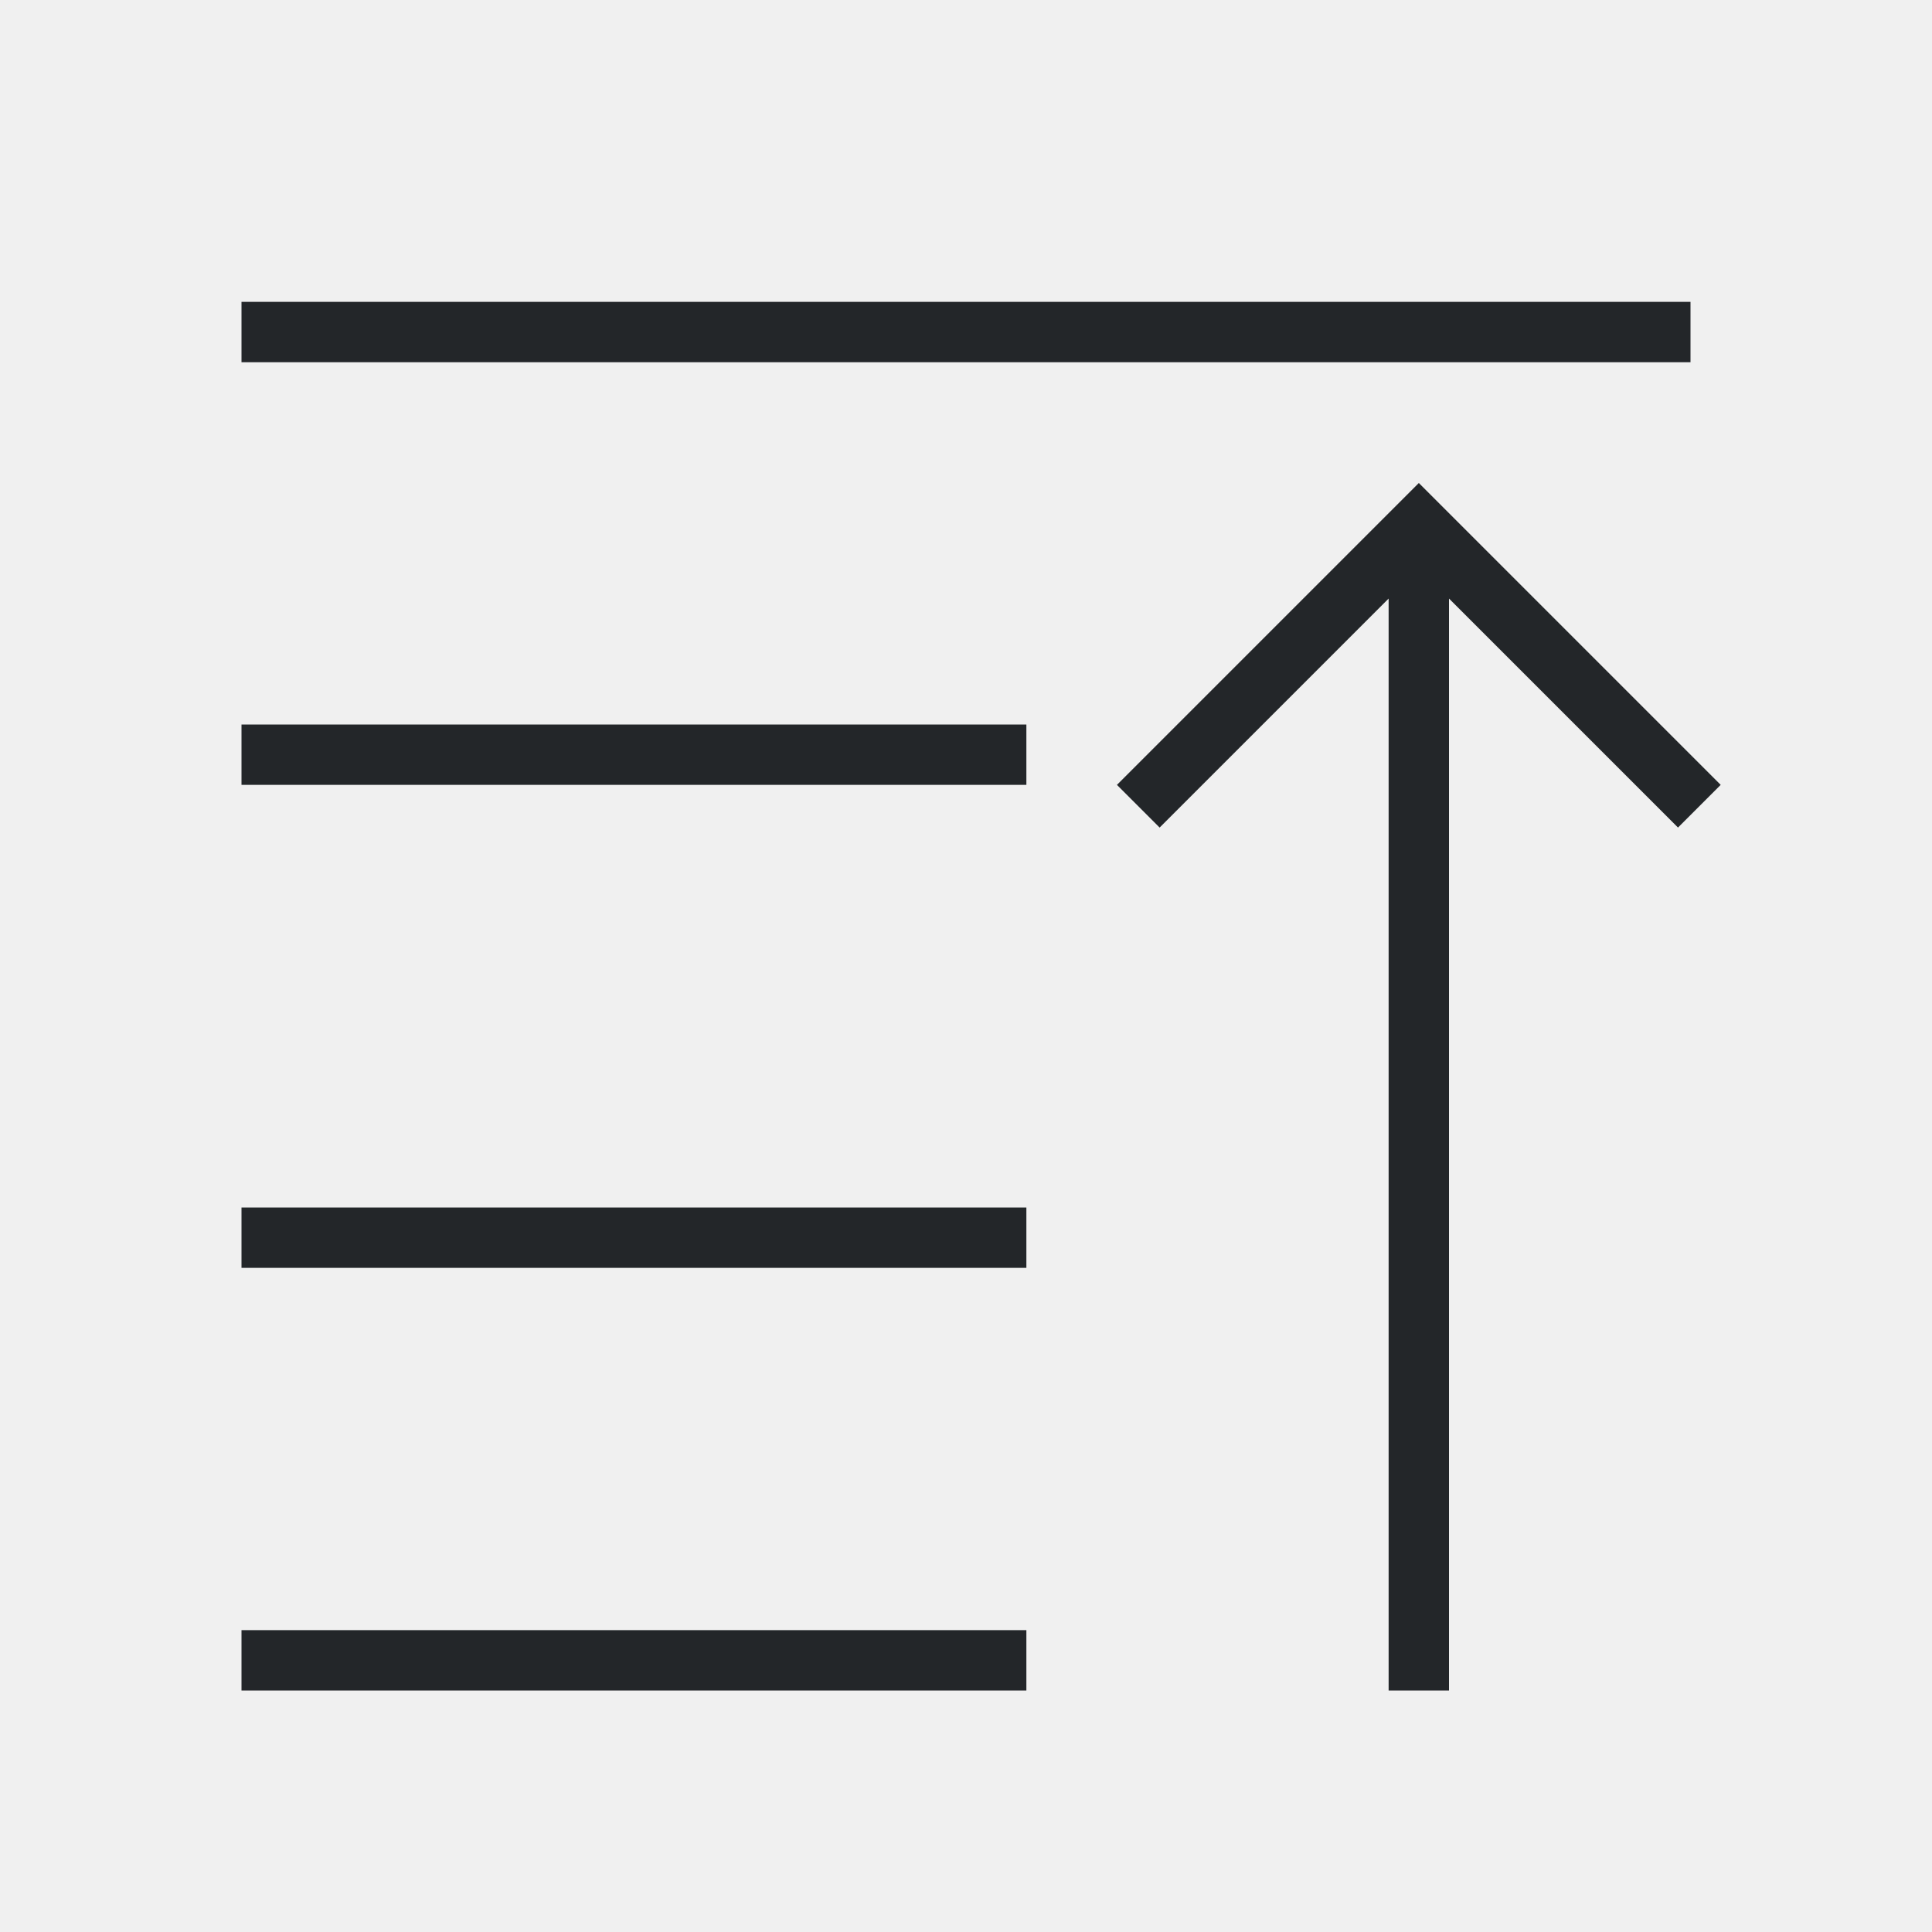
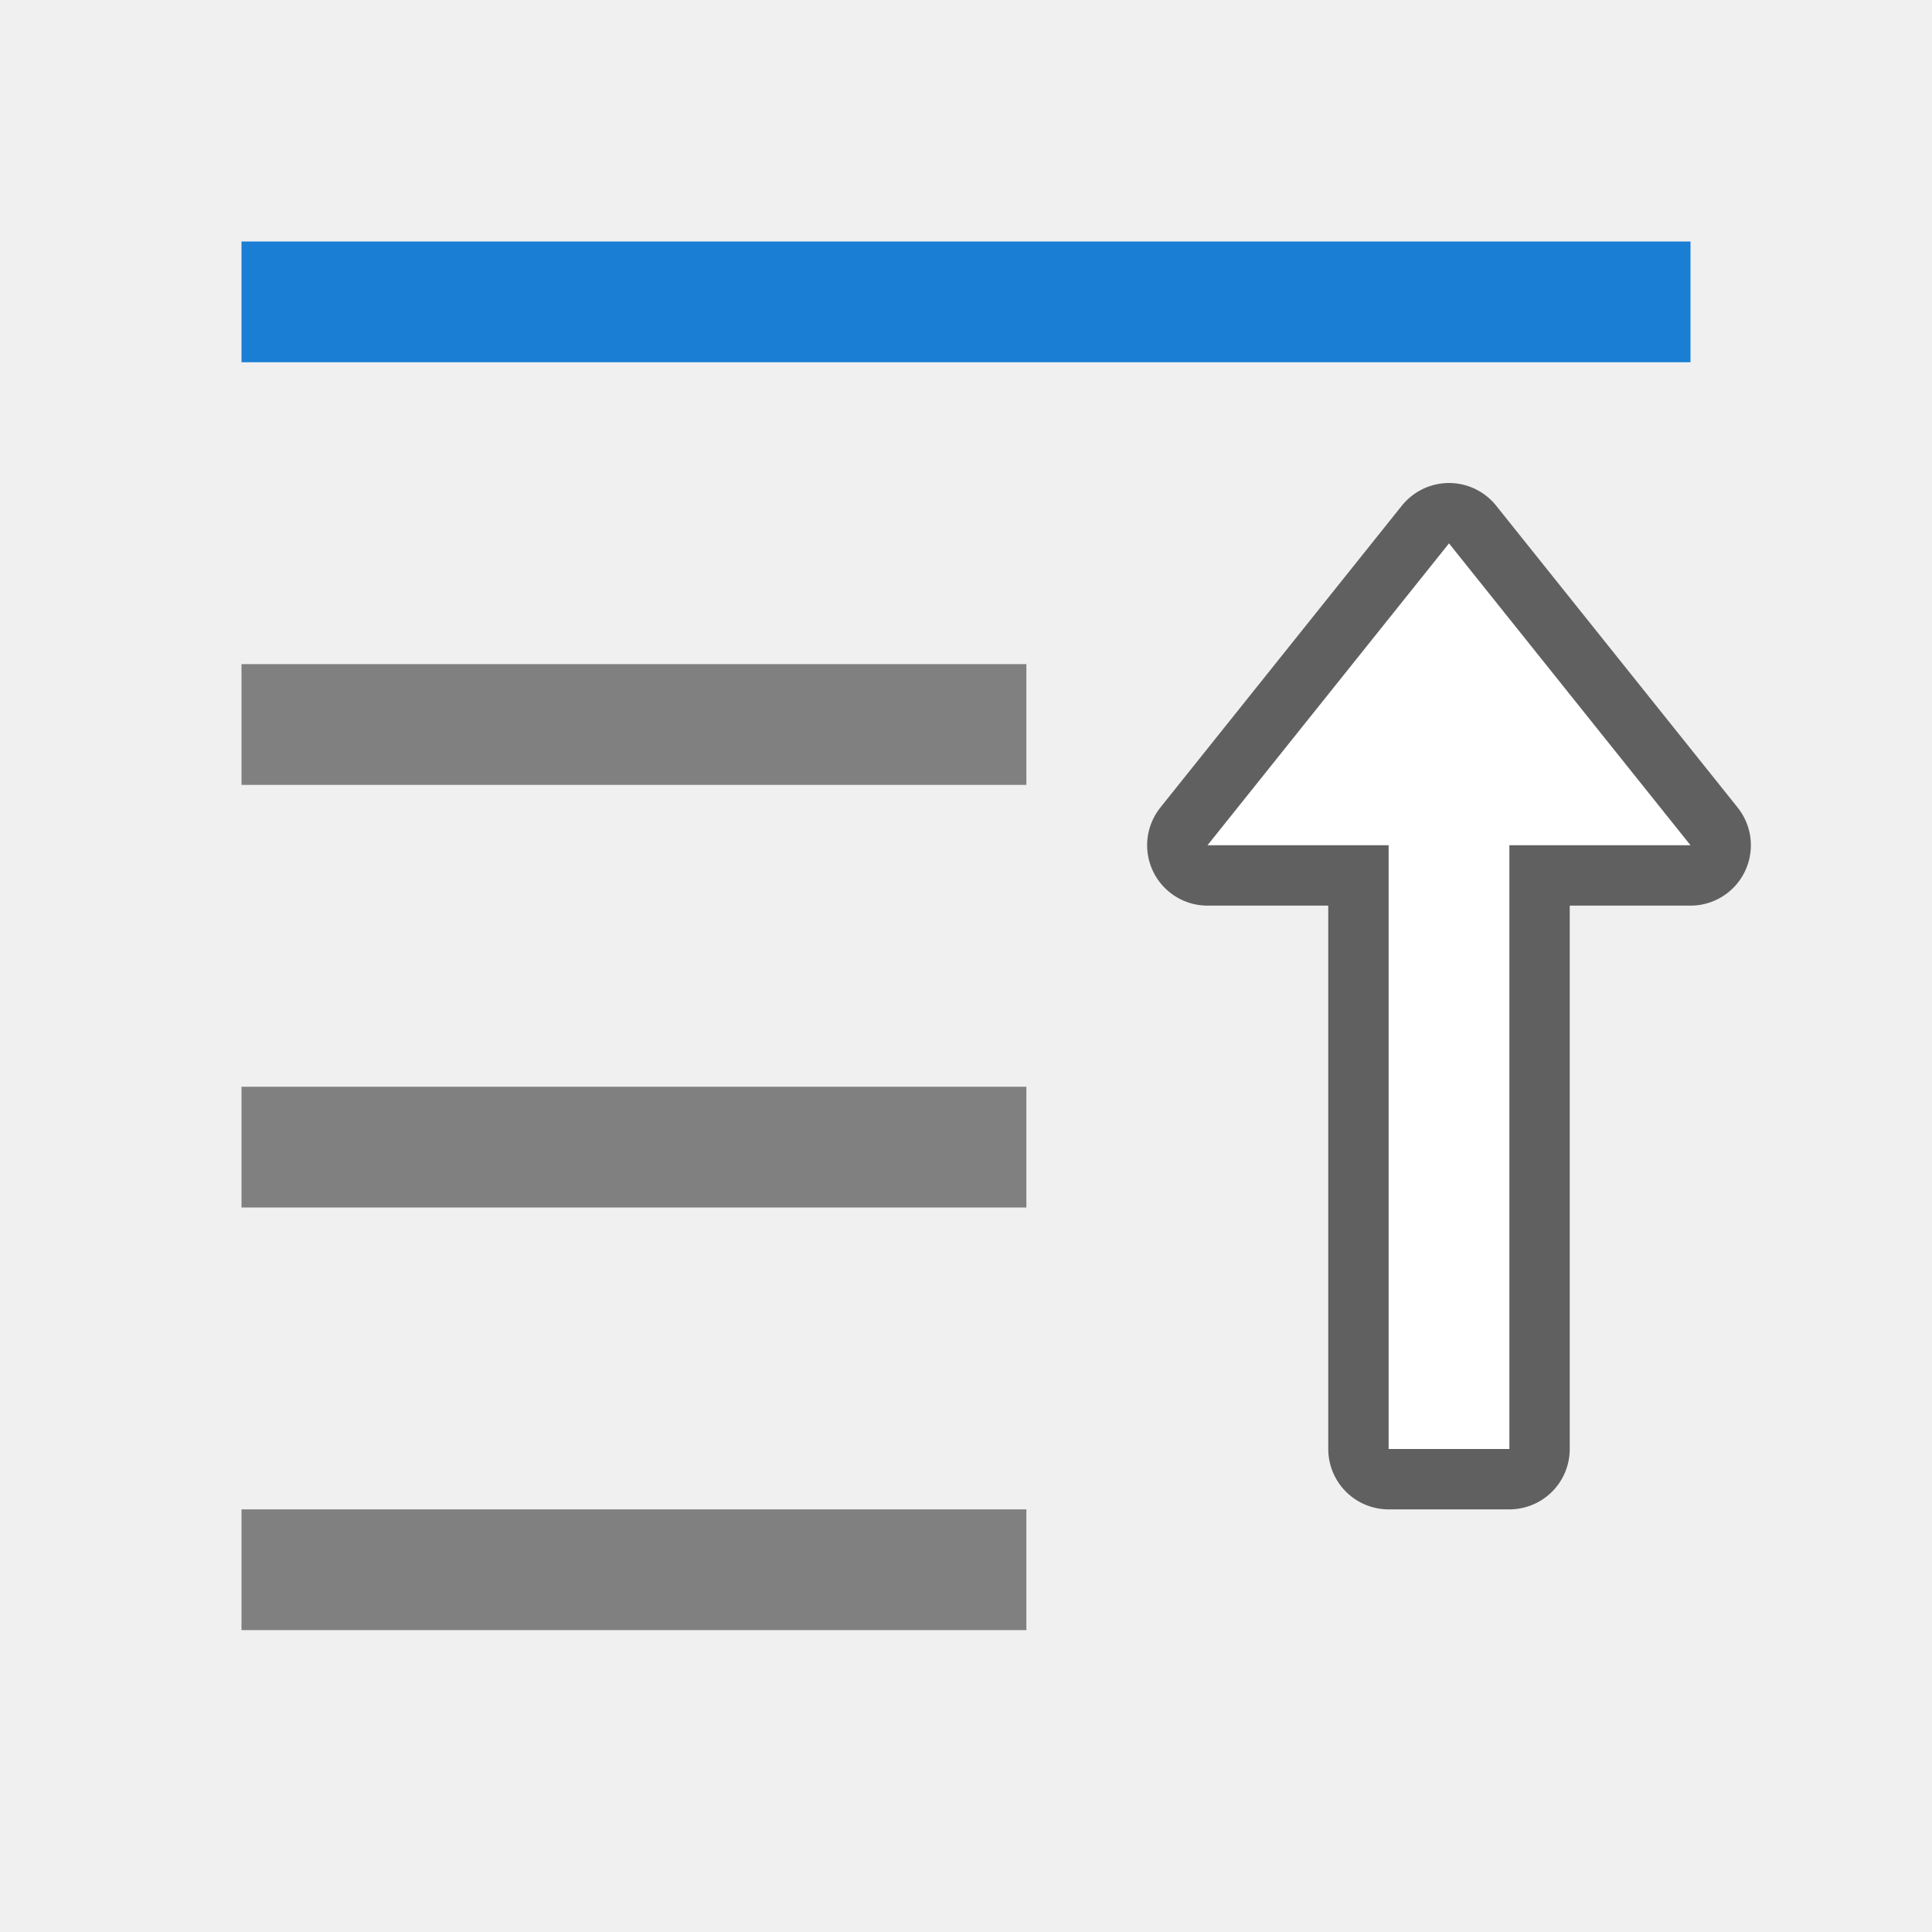
- <svg xmlns="http://www.w3.org/2000/svg" viewBox="0 0 32 32">
-   <path d="m4 5v1h24v-1zm19.5 3-1 1-4 4 .707.707 3.793-3.793v18.086h1v-18.086l3.793 3.793.707-.707-4-4zm-19.5 4v1h13v-1zm0 8v1h13v-1zm0 7v1h13v-1z" fill="#232629" />
+ <svg xmlns="http://www.w3.org/2000/svg" viewBox="0 0 32 32" version="1.1" id="svg4">
+   <defs id="defs8" />
+   <rect style="opacity:1;fill:#808080;fill-opacity:1;stroke:none;stroke-width:0.473;stroke-miterlimit:4;stroke-dasharray:none;stroke-dashoffset:0;stroke-opacity:1" id="rect833" width="13" height="2" x="4" y="-27" transform="scale(1,-1)" />
+   <rect y="-20" x="4" height="2" width="13" id="rect835" style="opacity:1;fill:#808080;fill-opacity:1;stroke:none;stroke-width:0.473;stroke-miterlimit:4;stroke-dasharray:none;stroke-dashoffset:0;stroke-opacity:1" transform="scale(1,-1)" />
+   <rect style="opacity:1;fill:#808080;fill-opacity:1;stroke:none;stroke-width:0.473;stroke-miterlimit:4;stroke-dasharray:none;stroke-dashoffset:0;stroke-opacity:1" id="rect837" width="13" height="2" x="4" y="-13" transform="scale(1,-1)" />
+   <path id="path856" d="m 24,9 -4,5 h 3 v 10 h 2 V 14 h 3 z" style="opacity:0.6;fill:#000000;fill-opacity:1;stroke:#000000;stroke-width:2;stroke-linecap:butt;stroke-linejoin:round;stroke-miterlimit:4;stroke-dasharray:none;stroke-opacity:1" />
+   <path style="fill:#ffffff;fill-opacity:1;stroke:none;stroke-width:1px;stroke-linecap:butt;stroke-linejoin:miter;stroke-opacity:1" d="m 24,9 -4,5 h 3 v 10 h 2 V 14 h 3 z" id="path834" />
+   <rect y="-6" x="4" height="2" width="24" id="rect839" style="opacity:1;fill:#1a7fd4;fill-opacity:1;stroke:none;stroke-width:0.556;stroke-miterlimit:4;stroke-dasharray:none;stroke-dashoffset:0;stroke-opacity:1" transform="scale(1,-1)" />
</svg>
